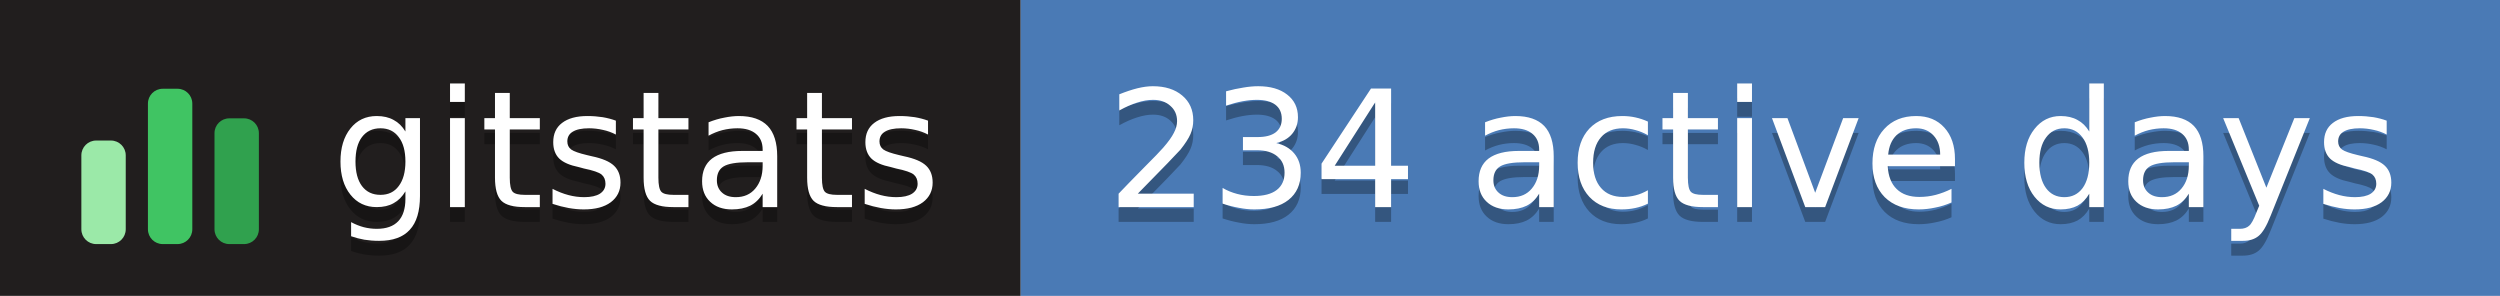
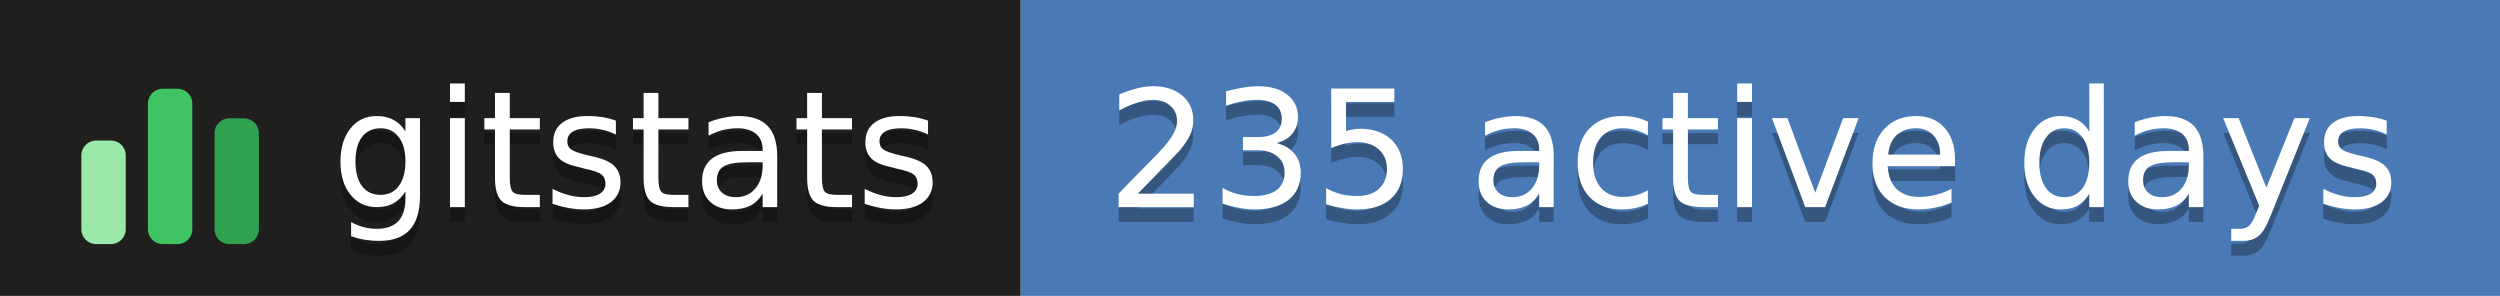
- <svg xmlns="http://www.w3.org/2000/svg" width="169" height="20" role="img" aria-label="gitstats: 234 active days">
+ <svg xmlns="http://www.w3.org/2000/svg" width="169" height="20" role="img" aria-label="gitstats: 235 active days">
  <g>
    <rect x="0" width="69" height="20" fill="#211e1e" />
    <rect x="69" width="100" height="20" fill="#4a7ab5" />
  </g>
  <g transform="translate(5,3.5)">
    <rect x="0.5" y="6.0" width="3" height="7.0" rx="1" fill="#9be9a8" />
    <rect x="5.0" y="2.5" width="3" height="10.5" rx="1" fill="#40c463" />
    <rect x="9.5" y="4.5" width="3" height="8.5" rx="1" fill="#30a14e" />
  </g>
  <g text-anchor="middle" font-family="Verdana,Geneva,DejaVu Sans,sans-serif" font-size="11" text-rendering="geometricPrecision">
    <text aria-hidden="true" x="43.0" y="15.0" fill="#010101" fill-opacity=".3" textLength="42.0">gitstats</text>
    <text x="43.0" y="14.0" fill="#fff" textLength="42.0">gitstats</text>
-     <text aria-hidden="true" x="118.5" y="15.0" fill="#010101" fill-opacity=".3" textLength="89.0">234 active days</text>
-     <text x="118.5" y="14.0" fill="#fff" textLength="89.0">234 active days</text>
+     <text aria-hidden="true" x="118.5" y="15.0" fill="#010101" fill-opacity=".3" textLength="89.0">235 active days</text>
+     <text x="118.5" y="14.0" fill="#fff" textLength="89.0">235 active days</text>
  </g>
</svg>
